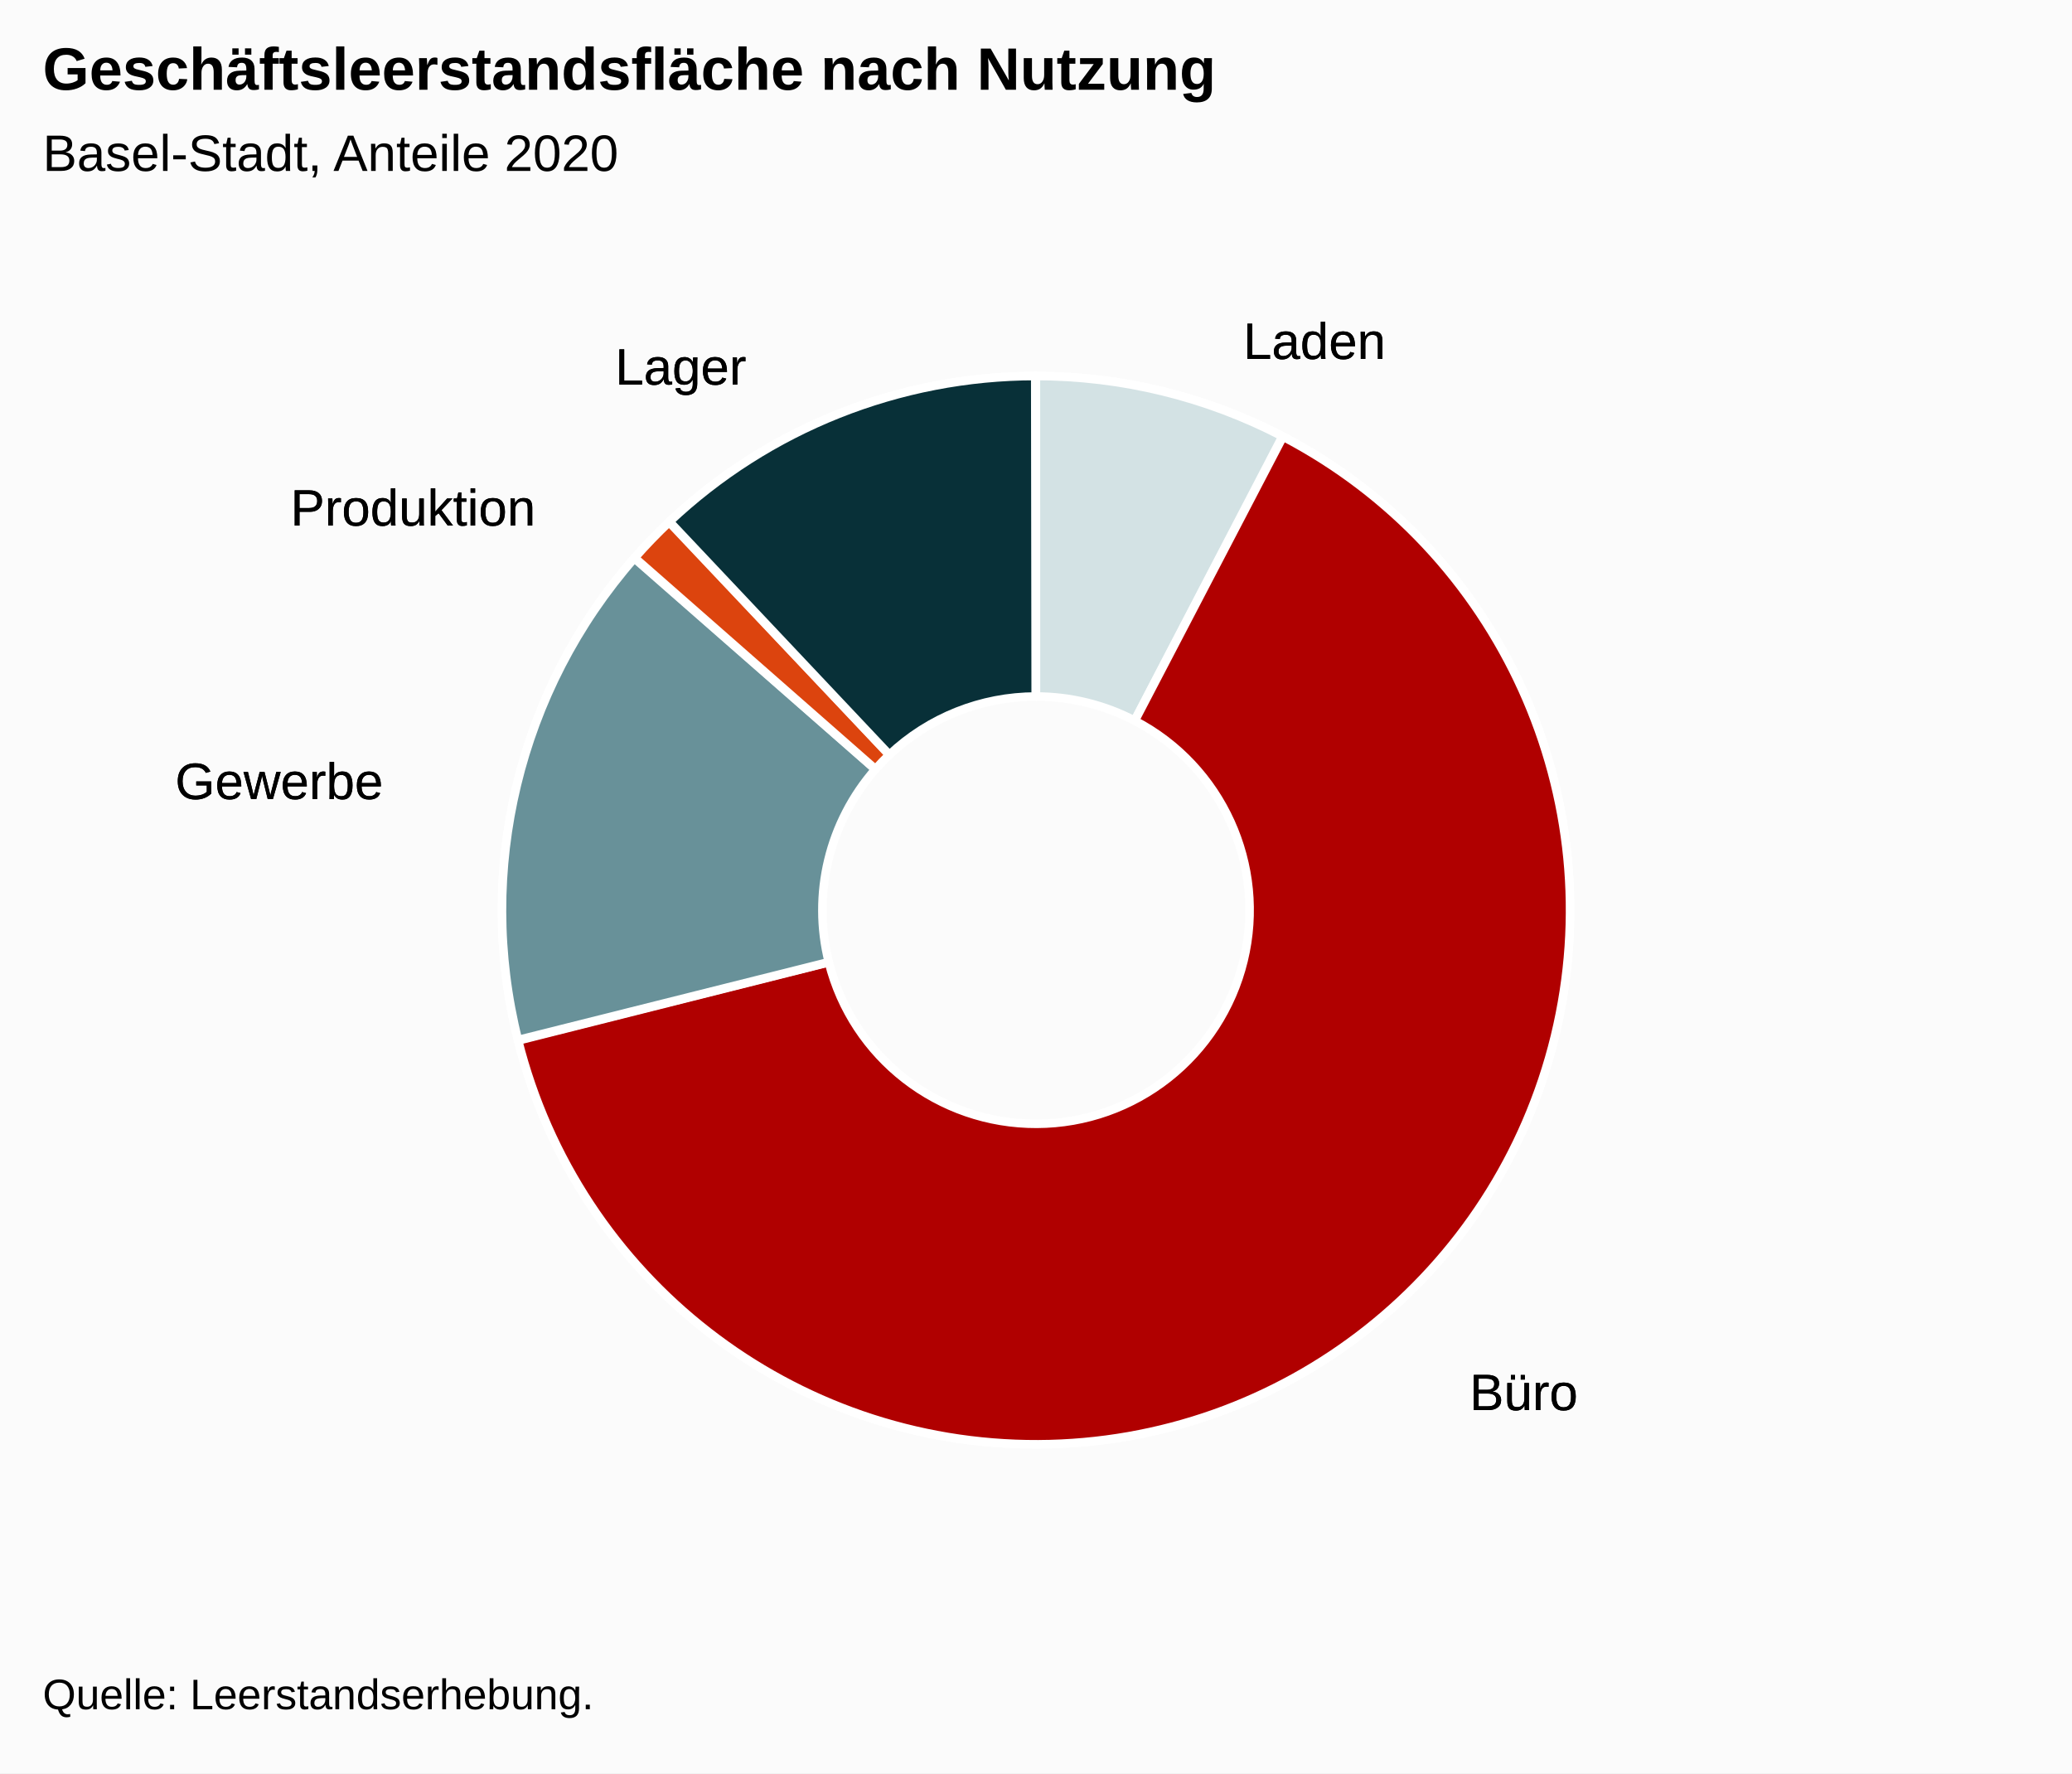
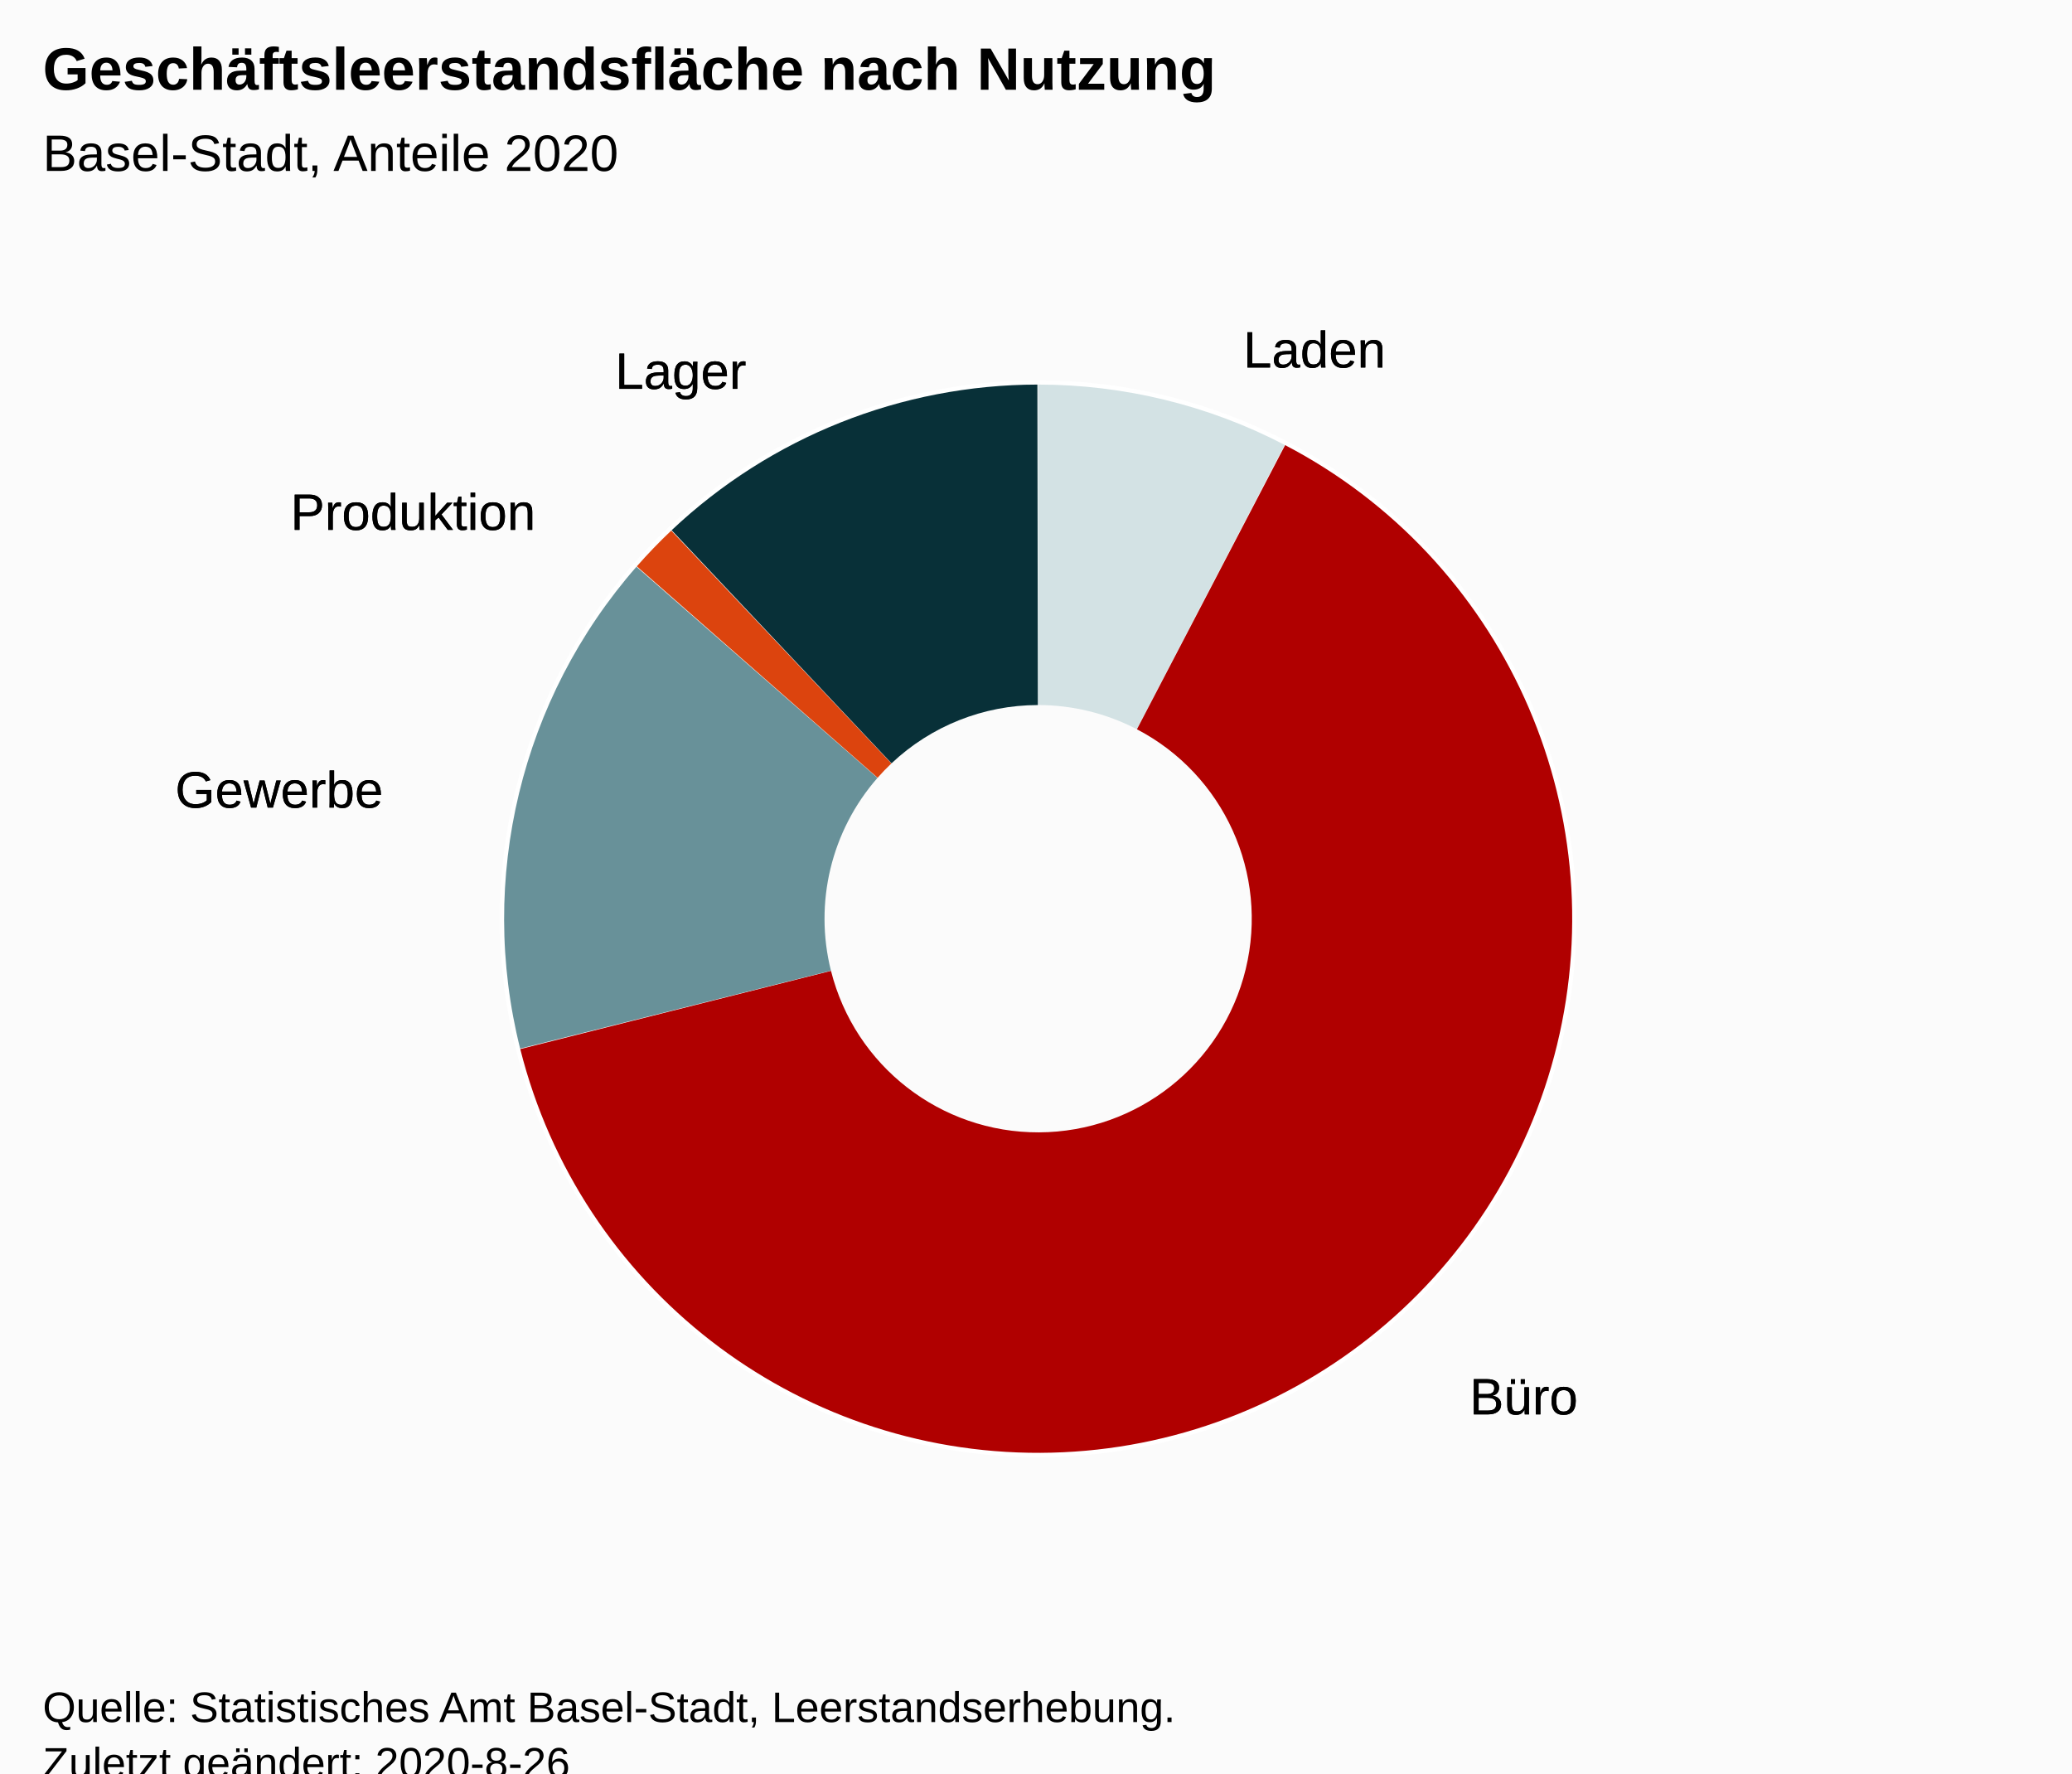
<svg xmlns="http://www.w3.org/2000/svg" version="1.1" class="highcharts-root" style="font-family:Arial;font-size:12px;" viewBox="0 0 485 415">
  <defs>
-     <clipPath id="highcharts-ehss4hr-27-">
-       <rect x="0" y="0" width="465" height="314" fill="none" />
+     <clipPath id="highcharts-krf3ulz-7">
+       <rect x="0" y="0" width="465" height="317" fill="none" />
    </clipPath>
  </defs>
-   <rect fill="#fbfbfb" class="highcharts-background" x="0" y="0" width="485" height="415" rx="0" ry="0" />
-   <rect fill="none" class="highcharts-plot-background" x="10" y="56" width="465" height="314" />
+   <rect fill="#fbfbfb" class="highcharts-background" x="0" y="0" width="485" height="428" rx="0" ry="0" />
+   <rect fill="none" class="highcharts-plot-background" x="10" y="56" width="465" height="317" />
  <g class="highcharts-pane-group" data-z-index="0" />
-   <rect fill="none" class="highcharts-plot-border" data-z-index="1" x="10" y="56" width="465" height="314" />
+   <rect fill="none" class="highcharts-plot-border" data-z-index="1" x="10" y="56" width="465" height="317" />
  <g class="highcharts-series-group" data-z-index="3">
-     <g class="highcharts-series highcharts-series-0 highcharts-pie-series" data-z-index="0.1" opacity="1" transform="translate(10,56) scale(1 1)">
-       <path fill="#D3E2E4" d="M 232.475 32 A 125 125 0 0 1 289.867 45.941 L 289.867 45.941 A 125 125 0 0 0 232.475 32 Z" transform="translate(0,0)" stroke="#ffffff" stroke-width="2" opacity="1" stroke-linejoin="round" class="highcharts-point highcharts-color-0" />
-       <path fill="#B00000" d="M 289.978 45.999 A 125 125 0 1 1 111.312 187.634 L 111.312 187.634 A 125 125 0 1 0 289.978 45.999 Z" transform="translate(0,0)" stroke="#ffffff" stroke-width="2" opacity="1" stroke-linejoin="round" class="highcharts-point highcharts-color-1" />
-       <path fill="#689199" d="M 111.281 187.513 A 125 125 0 0 1 138.558 74.539 L 138.558 74.539 A 125 125 0 0 0 111.281 187.513 Z" transform="translate(0,0)" stroke="#ffffff" stroke-width="2" opacity="1" stroke-linejoin="round" class="highcharts-point highcharts-color-2" />
-       <path fill="#DC440E" d="M 138.64 74.445 A 125 125 0 0 1 146.804 65.999 L 146.804 65.999 A 125 125 0 0 0 138.64 74.445 Z" transform="translate(0,0)" stroke="#ffffff" stroke-width="2" opacity="1" stroke-linejoin="round" class="highcharts-point highcharts-color-3" />
-       <path fill="#083038" d="M 146.895 65.914 A 125 125 0 0 1 232.326 32 L 232.326 32 A 125 125 0 0 0 146.895 65.914 Z" transform="translate(0,0)" stroke="#ffffff" stroke-width="2" opacity="1" stroke-linejoin="round" class="highcharts-point highcharts-color-4" />
+     <g data-z-index="0.1" class="highcharts-series highcharts-series-0 highcharts-pie-series " transform="translate(10,56) scale(1 1)">
+       <path fill="#D3E2E4" d="M 232.975 34 A 125 125 0 0 1 290.7 48.114 L 290.7 48.114 A 125 125 0 0 0 232.975 34 Z" transform="translate(0,0)" stroke="#ffffff" stroke-width="2" stroke-linejoin="round" class="highcharts-point highcharts-color-0" />
+       <path fill="#B00000" d="M 290.811 48.172 A 125 125 0 1 1 111.781 189.513 L 111.781 189.513 A 125 125 0 1 0 290.811 48.172 Z" transform="translate(0,0)" stroke="#ffffff" stroke-width="2" stroke-linejoin="round" class="highcharts-point highcharts-color-1" />
+       <path fill="#689199" d="M 111.751 189.391 A 125 125 0 0 1 138.975 76.633 L 138.975 76.633 A 125 125 0 0 0 111.751 189.391 Z" transform="translate(0,0)" stroke="#ffffff" stroke-width="2" stroke-linejoin="round" class="highcharts-point highcharts-color-2" />
+       <path fill="#DC440E" d="M 139.058 76.539 A 125 125 0 0 1 147.122 68.171 L 147.122 68.171 A 125 125 0 0 0 139.058 76.539 Z" transform="translate(0,0)" stroke="#ffffff" stroke-width="2" stroke-linejoin="round" class="highcharts-point highcharts-color-3" />
+       <path fill="#083038" d="M 147.213 68.085 A 125 125 0 0 1 232.826 34 L 232.826 34 A 125 125 0 0 0 147.213 68.085 Z" transform="translate(0,0)" stroke="#ffffff" stroke-width="2" stroke-linejoin="round" class="highcharts-point highcharts-color-4" />
    </g>
-     <g class="highcharts-markers highcharts-series-0 highcharts-pie-series" data-z-index="0.1" opacity="1" transform="translate(10,56) scale(1 1)" />
-     <g class="highcharts-series highcharts-series-1 highcharts-pie-series" data-z-index="0.1" opacity="1" transform="translate(10,56) scale(1 1)">
-       <path fill="#D3E2E4" d="M 232.475 32 A 125 125 0 0 1 290.2 46.114 L 255.58 112.646 A 50 50 0 0 0 232.49 107 Z" transform="translate(0,0)" stroke="#ffffff" stroke-width="2" opacity="1" stroke-linejoin="round" class="highcharts-point highcharts-color-0" />
-       <path fill="#B00000" d="M 290.311 46.172 A 125 125 0 1 1 111.281 187.513 L 184.013 169.205 A 50 50 0 1 0 255.624 112.669 Z" transform="translate(0,0)" stroke="#ffffff" stroke-width="2" opacity="1" stroke-linejoin="round" class="highcharts-point highcharts-color-1" />
-       <path fill="#689199" d="M 111.251 187.391 A 125 125 0 0 1 138.475 74.633 L 194.89 124.053 A 50 50 0 0 0 184 169.157 Z" transform="translate(0,0)" stroke="#ffffff" stroke-width="2" opacity="1" stroke-linejoin="round" class="highcharts-point highcharts-color-2" />
-       <path fill="#DC440E" d="M 138.558 74.539 A 125 125 0 0 1 146.622 66.171 L 198.149 120.668 A 50 50 0 0 0 194.923 124.015 Z" transform="translate(0,0)" stroke="#ffffff" stroke-width="2" opacity="1" stroke-linejoin="round" class="highcharts-point highcharts-color-3" />
-       <path fill="#083038" d="M 146.713 66.085 A 125 125 0 0 1 232.326 32 L 232.431 107 A 50 50 0 0 0 198.185 120.634 Z" transform="translate(0,0)" stroke="#ffffff" stroke-width="2" opacity="1" stroke-linejoin="round" class="highcharts-point highcharts-color-4" />
+     <g data-z-index="0.1" class="highcharts-markers highcharts-series-0 highcharts-pie-series " transform="translate(10,56) scale(1 1)" />
+     <g data-z-index="0.1" class="highcharts-series highcharts-series-1 highcharts-pie-series " transform="translate(10,56) scale(1 1)">
+       <path fill="#D3E2E4" d="M 232.975 34 A 125 125 0 0 1 290.7 48.114 L 256.08 114.646 A 50 50 0 0 0 232.99 109 Z" transform="translate(0,0)" stroke-linejoin="round" class="highcharts-point highcharts-color-0" />
+       <path fill="#B00000" d="M 290.811 48.172 A 125 125 0 1 1 111.781 189.513 L 184.513 171.205 A 50 50 0 1 0 256.124 114.669 Z" transform="translate(0,0)" stroke-linejoin="round" class="highcharts-point highcharts-color-1" />
+       <path fill="#689199" d="M 111.751 189.391 A 125 125 0 0 1 138.975 76.633 L 195.39 126.053 A 50 50 0 0 0 184.5 171.157 Z" transform="translate(0,0)" stroke-linejoin="round" class="highcharts-point highcharts-color-2" />
+       <path fill="#DC440E" d="M 139.058 76.539 A 125 125 0 0 1 147.122 68.171 L 198.649 122.668 A 50 50 0 0 0 195.423 126.015 Z" transform="translate(0,0)" stroke-linejoin="round" class="highcharts-point highcharts-color-3" />
+       <path fill="#083038" d="M 147.213 68.085 A 125 125 0 0 1 232.826 34 L 232.931 109 A 50 50 0 0 0 198.685 122.634 Z" transform="translate(0,0)" stroke-linejoin="round" class="highcharts-point highcharts-color-4" />
    </g>
-     <g class="highcharts-markers highcharts-series-1 highcharts-pie-series" data-z-index="0.1" opacity="1" transform="translate(10,56) scale(1 1)" />
+     <g data-z-index="0.1" class="highcharts-markers highcharts-series-1 highcharts-pie-series " transform="translate(10,56) scale(1 1)" />
  </g>
  <text x="10" text-anchor="start" class="highcharts-title" data-z-index="4" style="color:#000000;font-size:14px;font-weight:bold;fill:#000000;" y="21">
    <tspan>Geschäftsleerstandsfläche nach Nutzung</tspan>
  </text>
  <text x="10" text-anchor="start" class="highcharts-subtitle" data-z-index="4" style="color:#000000;font-size:12px;font-weight:normal;font-family:Arial;fill:#000000;" y="40">
    <tspan>Basel-Stadt, Anteile 2020</tspan>
  </text>
-   <text x="10" text-anchor="start" class="highcharts-caption" data-z-index="4" style="color:#666666;fill:#666666;" y="382" />
-   <g class="highcharts-data-labels highcharts-series-0 highcharts-pie-series" data-z-index="6" opacity="1" transform="translate(10,56) scale(1 1)">
-     <g class="highcharts-label highcharts-data-label highcharts-data-label-color-0" data-z-index="1" transform="translate(276,11)">
-       <text x="5" data-z-index="1" y="17" style="color:black;cursor:true;font-size:12px;font-weight:normal;fill:black;">
+   <g data-z-index="6" class="highcharts-data-labels highcharts-series-0 highcharts-pie-series " visibility="visible" transform="translate(10,56) scale(1 1)">
+     <g class="highcharts-label highcharts-data-label highcharts-data-label-color-0 " data-z-index="1" style="cursor:true;" transform="translate(276,13)">
+       <text x="5" data-z-index="1" style="font-size:12px;font-weight:normal;color:black;fill:black;" y="17">
        <tspan x="5" y="17" class="highcharts-text-outline" fill="black" stroke="black" stroke-width="0px" stroke-linejoin="round" style="">Laden</tspan>
        <tspan x="5" y="17">Laden</tspan>
      </text>
    </g>
-     <g class="highcharts-label highcharts-data-label highcharts-data-label-color-1" data-z-index="1" transform="translate(329,257)">
-       <text x="5" data-z-index="1" y="17" style="color:black;cursor:true;font-size:12px;font-weight:normal;fill:black;">
+     <g class="highcharts-label highcharts-data-label highcharts-data-label-color-1 " data-z-index="1" style="cursor:true;" transform="translate(329,258)">
+       <text x="5" data-z-index="1" style="font-size:12px;font-weight:normal;color:black;fill:black;" y="17">
        <tspan x="5" y="17" class="highcharts-text-outline" fill="black" stroke="black" stroke-width="0px" stroke-linejoin="round" style="">Büro</tspan>
        <tspan x="5" y="17">Büro</tspan>
      </text>
    </g>
-     <g class="highcharts-label highcharts-data-label highcharts-data-label-color-2" data-z-index="1" transform="translate(26,114)">
-       <text x="5" data-z-index="1" y="17" style="color:black;cursor:true;font-size:12px;font-weight:normal;fill:black;">
+     <g class="highcharts-label highcharts-data-label highcharts-data-label-color-2 " data-z-index="1" style="cursor:true;" transform="translate(26,116)">
+       <text x="5" data-z-index="1" style="font-size:12px;font-weight:normal;color:black;fill:black;" y="17">
        <tspan x="5" y="17" class="highcharts-text-outline" fill="black" stroke="black" stroke-width="0px" stroke-linejoin="round" style="">Gewerbe</tspan>
        <tspan x="5" y="17">Gewerbe</tspan>
      </text>
    </g>
-     <g class="highcharts-label highcharts-data-label highcharts-data-label-color-3" data-z-index="1" transform="translate(53,50)">
-       <text x="5" data-z-index="1" y="17" style="color:black;cursor:true;font-size:12px;font-weight:normal;fill:black;">
+     <g class="highcharts-label highcharts-data-label highcharts-data-label-color-3 " data-z-index="1" style="cursor:true;" transform="translate(53,51)">
+       <text x="5" data-z-index="1" style="font-size:12px;font-weight:normal;color:black;fill:black;" y="17">
        <tspan x="5" y="17" class="highcharts-text-outline" fill="black" stroke="black" stroke-width="0px" stroke-linejoin="round" style="">Produktion</tspan>
        <tspan x="5" y="17">Produktion</tspan>
      </text>
    </g>
-     <g class="highcharts-label highcharts-data-label highcharts-data-label-color-4" data-z-index="1" transform="translate(129,17)">
-       <text x="5" data-z-index="1" y="17" style="color:black;cursor:true;font-size:12px;font-weight:normal;fill:black;">
+     <g class="highcharts-label highcharts-data-label highcharts-data-label-color-4 " data-z-index="1" style="cursor:true;" transform="translate(129,18)">
+       <text x="5" data-z-index="1" style="font-size:12px;font-weight:normal;color:black;fill:black;" y="17">
        <tspan x="5" y="17" class="highcharts-text-outline" fill="black" stroke="black" stroke-width="0px" stroke-linejoin="round" style="">Lager</tspan>
        <tspan x="5" y="17">Lager</tspan>
      </text>
    </g>
  </g>
  <g class="highcharts-legend" data-z-index="7">
    <rect fill="none" class="highcharts-legend-box" rx="0" ry="0" x="0" y="0" width="8" height="8" visibility="hidden" />
    <g data-z-index="1">
      <g />
    </g>
  </g>
-   <text x="10" class="highcharts-credits" text-anchor="start" data-z-index="8" style="cursor:default;color:#000000;font-size:10px;fill:#000000;" y="400">
-     <tspan>Quelle: Leerstandserhebung.</tspan>
+   <text x="10" class="highcharts-credits" text-anchor="start" data-z-index="8" style="cursor:default;color:#000000;font-size:10px;fill:#000000;" y="403">
+     <tspan>Quelle: Statistisches Amt Basel-Stadt, Leerstandserhebung.</tspan>
+     <tspan x="10" dy="13">Zuletzt geändert: 2020-8-26</tspan>
  </text>
</svg>
